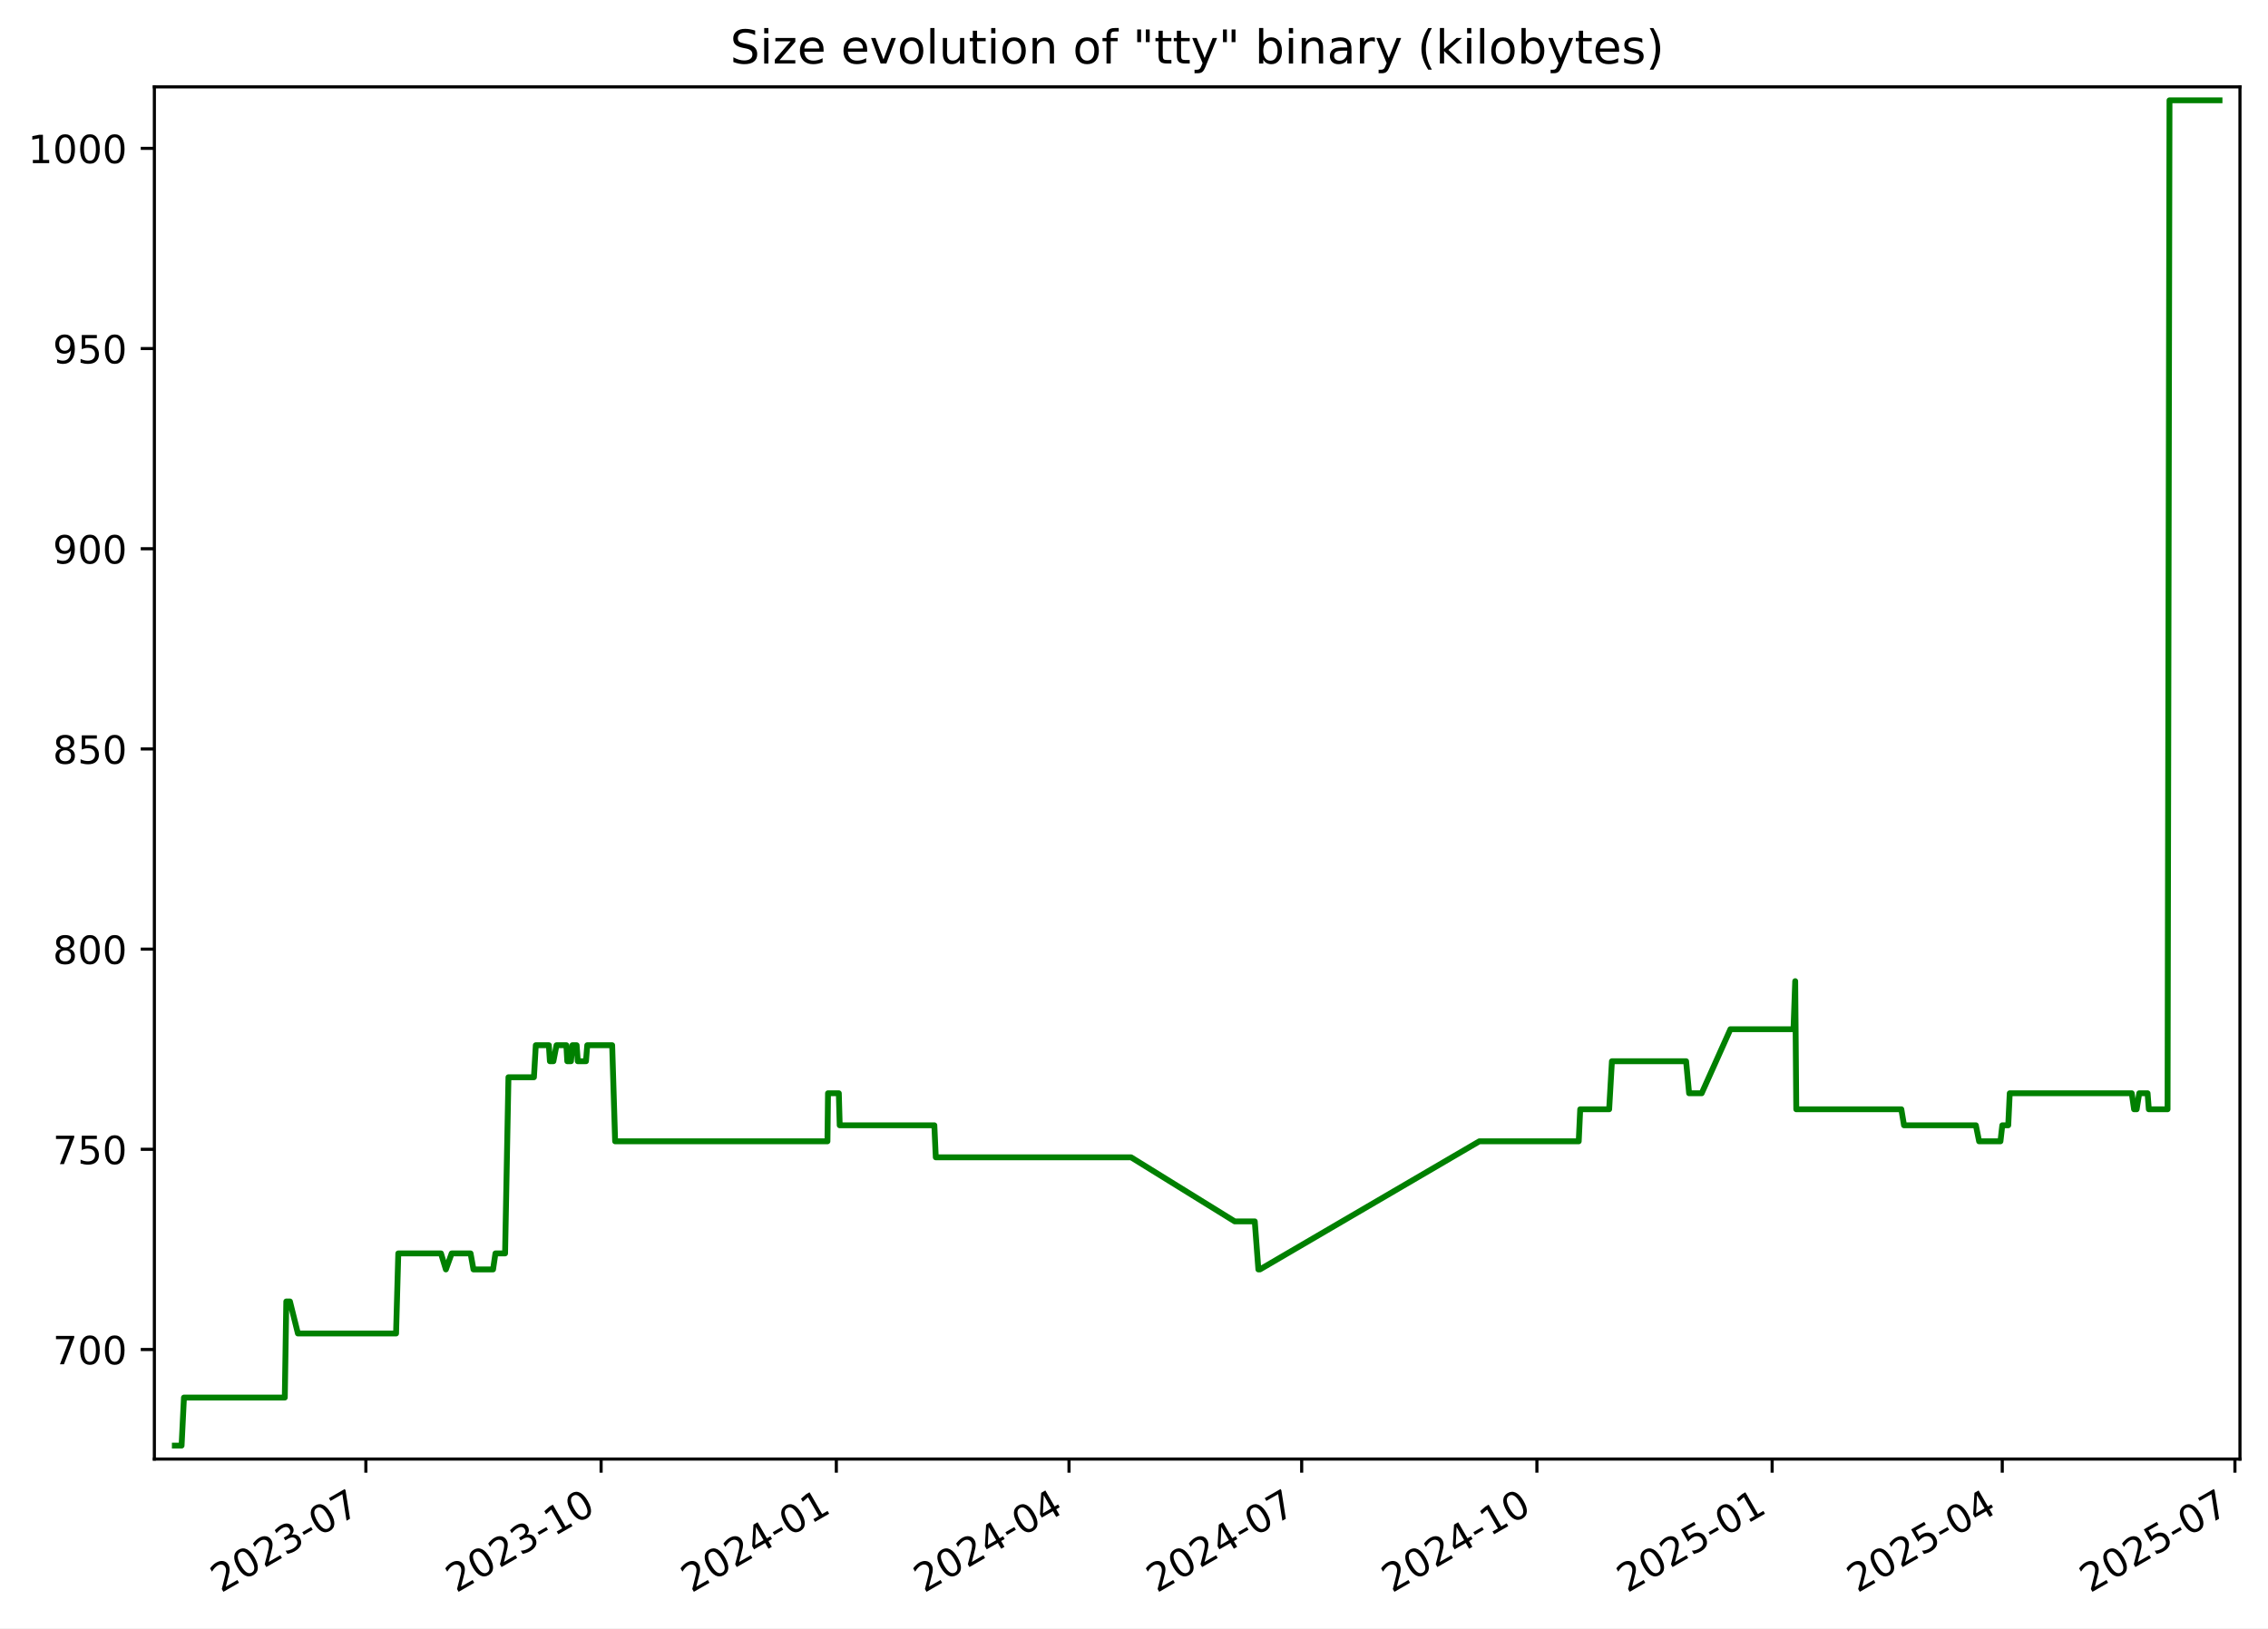
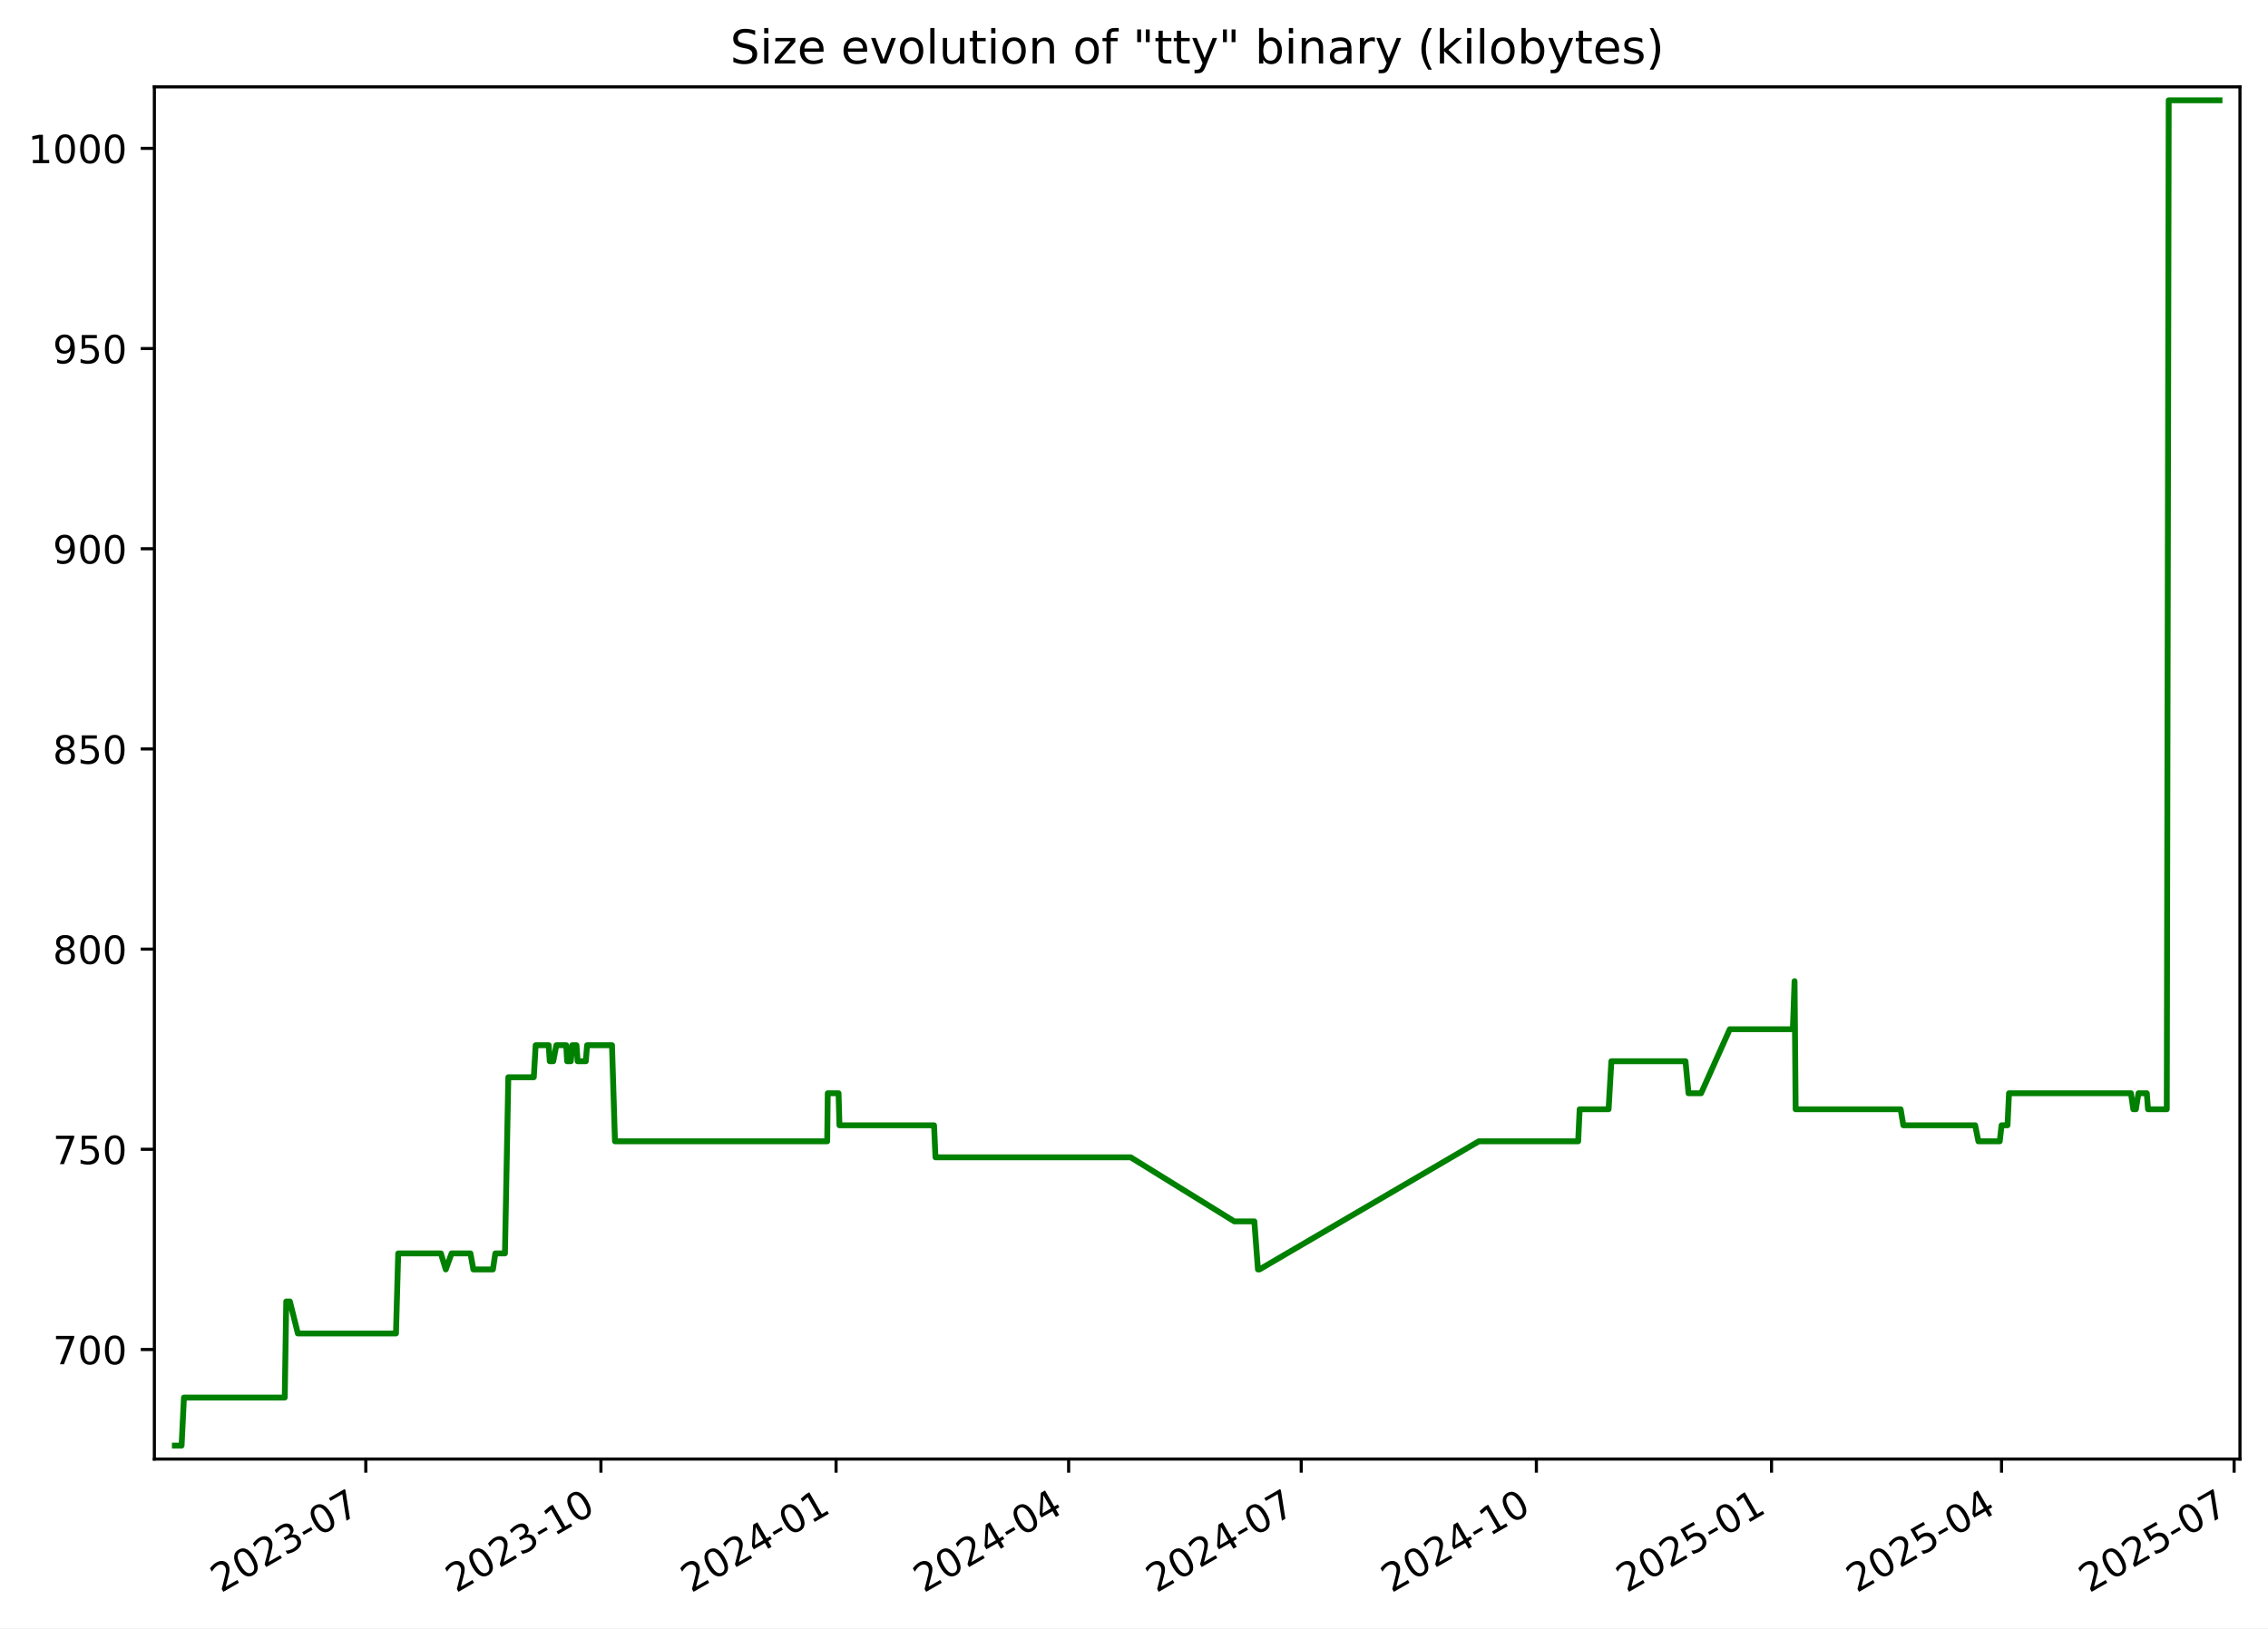
<svg xmlns="http://www.w3.org/2000/svg" xmlns:xlink="http://www.w3.org/1999/xlink" width="582.53pt" height="418.303pt" viewBox="0 0 582.53 418.303" version="1.1">
  <defs>
    <style type="text/css">*{stroke-linejoin: round; stroke-linecap: butt}</style>
  </defs>
  <g id="figure_1">
    <g id="patch_1">
      <path d="M -0 418.303  L 582.53 418.303  L 582.53 0  L -0 0  z " style="fill: #ffffff" />
    </g>
    <g id="axes_1">
      <g id="patch_2">
        <path d="M 39.65 374.83  L 575.33 374.83  L 575.33 22.318  L 39.65 22.318  z " style="fill: #ffffff" />
      </g>
      <g id="matplotlib.axis_1">
        <g id="xtick_1">
          <g id="line2d_1">
            <defs>
-               <path id="meecf436479" d="M 0 0  L 0 3.5  " style="stroke: #000000; stroke-width: 0.8" />
+               <path id="me6a6932109" d="M 0 0  L 0 3.5  " style="stroke: #000000; stroke-width: 0.8" />
            </defs>
            <g>
-               <use xlink:href="#meecf436479" x="93.972" y="374.83" style="stroke: #000000; stroke-width: 0.8" />
+               <use xlink:href="#me6a6932109" x="93.953" y="374.83" style="stroke: #000000; stroke-width: 0.8" />
            </g>
          </g>
          <g id="text_1">
-             <g transform="translate(56.74761 409.302) rotate(-30) scale(0.1 -0.1)">
+             <g transform="translate(56.72823 409.302) rotate(-30) scale(0.1 -0.1)">
              <defs>
                <path id="DejaVuSans-32" d="M 1228 531  L 3431 531  L 3431 0  L 469 0  L 469 531  Q 828 903 1448 1529  Q 2069 2156 2228 2338  Q 2531 2678 2651 2914  Q 2772 3150 2772 3378  Q 2772 3750 2511 3984  Q 2250 4219 1831 4219  Q 1534 4219 1204 4116  Q 875 4013 500 3803  L 500 4441  Q 881 4594 1212 4672  Q 1544 4750 1819 4750  Q 2544 4750 2975 4387  Q 3406 4025 3406 3419  Q 3406 3131 3298 2873  Q 3191 2616 2906 2266  Q 2828 2175 2409 1742  Q 1991 1309 1228 531  z " transform="scale(0.015625)" />
                <path id="DejaVuSans-30" d="M 2034 4250  Q 1547 4250 1301 3770  Q 1056 3291 1056 2328  Q 1056 1369 1301 889  Q 1547 409 2034 409  Q 2525 409 2770 889  Q 3016 1369 3016 2328  Q 3016 3291 2770 3770  Q 2525 4250 2034 4250  z M 2034 4750  Q 2819 4750 3233 4129  Q 3647 3509 3647 2328  Q 3647 1150 3233 529  Q 2819 -91 2034 -91  Q 1250 -91 836 529  Q 422 1150 422 2328  Q 422 3509 836 4129  Q 1250 4750 2034 4750  z " transform="scale(0.015625)" />
                <path id="DejaVuSans-33" d="M 2597 2516  Q 3050 2419 3304 2112  Q 3559 1806 3559 1356  Q 3559 666 3084 287  Q 2609 -91 1734 -91  Q 1441 -91 1130 -33  Q 819 25 488 141  L 488 750  Q 750 597 1062 519  Q 1375 441 1716 441  Q 2309 441 2620 675  Q 2931 909 2931 1356  Q 2931 1769 2642 2001  Q 2353 2234 1838 2234  L 1294 2234  L 1294 2753  L 1863 2753  Q 2328 2753 2575 2939  Q 2822 3125 2822 3475  Q 2822 3834 2567 4026  Q 2313 4219 1838 4219  Q 1578 4219 1281 4162  Q 984 4106 628 3988  L 628 4550  Q 988 4650 1302 4700  Q 1616 4750 1894 4750  Q 2613 4750 3031 4423  Q 3450 4097 3450 3541  Q 3450 3153 3228 2886  Q 3006 2619 2597 2516  z " transform="scale(0.015625)" />
                <path id="DejaVuSans-2d" d="M 313 2009  L 1997 2009  L 1997 1497  L 313 1497  L 313 2009  z " transform="scale(0.015625)" />
                <path id="DejaVuSans-37" d="M 525 4666  L 3525 4666  L 3525 4397  L 1831 0  L 1172 0  L 2766 4134  L 525 4134  L 525 4666  z " transform="scale(0.015625)" />
              </defs>
              <use xlink:href="#DejaVuSans-32" />
              <use xlink:href="#DejaVuSans-30" x="63.623" />
              <use xlink:href="#DejaVuSans-32" x="127.246" />
              <use xlink:href="#DejaVuSans-33" x="190.869" />
              <use xlink:href="#DejaVuSans-2d" x="254.492" />
              <use xlink:href="#DejaVuSans-30" x="290.576" />
              <use xlink:href="#DejaVuSans-37" x="354.199" />
            </g>
          </g>
        </g>
        <g id="xtick_2">
          <g id="line2d_2">
            <g>
-               <use xlink:href="#meecf436479" x="154.391" y="374.83" style="stroke: #000000; stroke-width: 0.8" />
+               <use xlink:href="#me6a6932109" x="154.348" y="374.83" style="stroke: #000000; stroke-width: 0.8" />
            </g>
          </g>
          <g id="text_2">
-             <g transform="translate(117.1661 409.302) rotate(-30) scale(0.1 -0.1)">
+             <g transform="translate(117.1228 409.302) rotate(-30) scale(0.1 -0.1)">
              <defs>
                <path id="DejaVuSans-31" d="M 794 531  L 1825 531  L 1825 4091  L 703 3866  L 703 4441  L 1819 4666  L 2450 4666  L 2450 531  L 3481 531  L 3481 0  L 794 0  L 794 531  z " transform="scale(0.015625)" />
              </defs>
              <use xlink:href="#DejaVuSans-32" />
              <use xlink:href="#DejaVuSans-30" x="63.623" />
              <use xlink:href="#DejaVuSans-32" x="127.246" />
              <use xlink:href="#DejaVuSans-33" x="190.869" />
              <use xlink:href="#DejaVuSans-2d" x="254.492" />
              <use xlink:href="#DejaVuSans-31" x="290.576" />
              <use xlink:href="#DejaVuSans-30" x="354.199" />
            </g>
          </g>
        </g>
        <g id="xtick_3">
          <g id="line2d_3">
            <g>
-               <use xlink:href="#meecf436479" x="214.809" y="374.83" style="stroke: #000000; stroke-width: 0.8" />
+               <use xlink:href="#me6a6932109" x="214.742" y="374.83" style="stroke: #000000; stroke-width: 0.8" />
            </g>
          </g>
          <g id="text_3">
-             <g transform="translate(177.5845 409.302) rotate(-30) scale(0.1 -0.1)">
+             <g transform="translate(177.5174 409.302) rotate(-30) scale(0.1 -0.1)">
              <defs>
                <path id="DejaVuSans-34" d="M 2419 4116  L 825 1625  L 2419 1625  L 2419 4116  z M 2253 4666  L 3047 4666  L 3047 1625  L 3713 1625  L 3713 1100  L 3047 1100  L 3047 0  L 2419 0  L 2419 1100  L 313 1100  L 313 1709  L 2253 4666  z " transform="scale(0.015625)" />
              </defs>
              <use xlink:href="#DejaVuSans-32" />
              <use xlink:href="#DejaVuSans-30" x="63.623" />
              <use xlink:href="#DejaVuSans-32" x="127.246" />
              <use xlink:href="#DejaVuSans-34" x="190.869" />
              <use xlink:href="#DejaVuSans-2d" x="254.492" />
              <use xlink:href="#DejaVuSans-30" x="290.576" />
              <use xlink:href="#DejaVuSans-31" x="354.199" />
            </g>
          </g>
        </g>
        <g id="xtick_4">
          <g id="line2d_4">
            <g>
-               <use xlink:href="#meecf436479" x="274.571" y="374.83" style="stroke: #000000; stroke-width: 0.8" />
+               <use xlink:href="#me6a6932109" x="274.48" y="374.83" style="stroke: #000000; stroke-width: 0.8" />
            </g>
          </g>
          <g id="text_4">
-             <g transform="translate(237.3462 409.302) rotate(-30) scale(0.1 -0.1)">
+             <g transform="translate(237.2555 409.302) rotate(-30) scale(0.1 -0.1)">
              <use xlink:href="#DejaVuSans-32" />
              <use xlink:href="#DejaVuSans-30" x="63.623" />
              <use xlink:href="#DejaVuSans-32" x="127.246" />
              <use xlink:href="#DejaVuSans-34" x="190.869" />
              <use xlink:href="#DejaVuSans-2d" x="254.492" />
              <use xlink:href="#DejaVuSans-30" x="290.576" />
              <use xlink:href="#DejaVuSans-34" x="354.199" />
            </g>
          </g>
        </g>
        <g id="xtick_5">
          <g id="line2d_5">
            <g>
-               <use xlink:href="#meecf436479" x="334.333" y="374.83" style="stroke: #000000; stroke-width: 0.8" />
+               <use xlink:href="#me6a6932109" x="334.218" y="374.83" style="stroke: #000000; stroke-width: 0.8" />
            </g>
          </g>
          <g id="text_5">
-             <g transform="translate(297.1079 409.302) rotate(-30) scale(0.1 -0.1)">
+             <g transform="translate(296.9937 409.302) rotate(-30) scale(0.1 -0.1)">
              <use xlink:href="#DejaVuSans-32" />
              <use xlink:href="#DejaVuSans-30" x="63.623" />
              <use xlink:href="#DejaVuSans-32" x="127.246" />
              <use xlink:href="#DejaVuSans-34" x="190.869" />
              <use xlink:href="#DejaVuSans-2d" x="254.492" />
              <use xlink:href="#DejaVuSans-30" x="290.576" />
              <use xlink:href="#DejaVuSans-37" x="354.199" />
            </g>
          </g>
        </g>
        <g id="xtick_6">
          <g id="line2d_6">
            <g>
-               <use xlink:href="#meecf436479" x="394.751" y="374.83" style="stroke: #000000; stroke-width: 0.8" />
+               <use xlink:href="#me6a6932109" x="394.613" y="374.83" style="stroke: #000000; stroke-width: 0.8" />
            </g>
          </g>
          <g id="text_6">
-             <g transform="translate(357.5264 409.302) rotate(-30) scale(0.1 -0.1)">
+             <g transform="translate(357.3882 409.302) rotate(-30) scale(0.1 -0.1)">
              <use xlink:href="#DejaVuSans-32" />
              <use xlink:href="#DejaVuSans-30" x="63.623" />
              <use xlink:href="#DejaVuSans-32" x="127.246" />
              <use xlink:href="#DejaVuSans-34" x="190.869" />
              <use xlink:href="#DejaVuSans-2d" x="254.492" />
              <use xlink:href="#DejaVuSans-31" x="290.576" />
              <use xlink:href="#DejaVuSans-30" x="354.199" />
            </g>
          </g>
        </g>
        <g id="xtick_7">
          <g id="line2d_7">
            <g>
-               <use xlink:href="#meecf436479" x="455.17" y="374.83" style="stroke: #000000; stroke-width: 0.8" />
+               <use xlink:href="#me6a6932109" x="455.008" y="374.83" style="stroke: #000000; stroke-width: 0.8" />
            </g>
          </g>
          <g id="text_7">
-             <g transform="translate(417.9448 409.302) rotate(-30) scale(0.1 -0.1)">
+             <g transform="translate(417.7828 409.302) rotate(-30) scale(0.1 -0.1)">
              <defs>
                <path id="DejaVuSans-35" d="M 691 4666  L 3169 4666  L 3169 4134  L 1269 4134  L 1269 2991  Q 1406 3038 1543 3061  Q 1681 3084 1819 3084  Q 2600 3084 3056 2656  Q 3513 2228 3513 1497  Q 3513 744 3044 326  Q 2575 -91 1722 -91  Q 1428 -91 1123 -41  Q 819 9 494 109  L 494 744  Q 775 591 1075 516  Q 1375 441 1709 441  Q 2250 441 2565 725  Q 2881 1009 2881 1497  Q 2881 1984 2565 2268  Q 2250 2553 1709 2553  Q 1456 2553 1204 2497  Q 953 2441 691 2322  L 691 4666  z " transform="scale(0.015625)" />
              </defs>
              <use xlink:href="#DejaVuSans-32" />
              <use xlink:href="#DejaVuSans-30" x="63.623" />
              <use xlink:href="#DejaVuSans-32" x="127.246" />
              <use xlink:href="#DejaVuSans-35" x="190.869" />
              <use xlink:href="#DejaVuSans-2d" x="254.492" />
              <use xlink:href="#DejaVuSans-30" x="290.576" />
              <use xlink:href="#DejaVuSans-31" x="354.199" />
            </g>
          </g>
        </g>
        <g id="xtick_8">
          <g id="line2d_8">
            <g>
-               <use xlink:href="#meecf436479" x="514.275" y="374.83" style="stroke: #000000; stroke-width: 0.8" />
+               <use xlink:href="#me6a6932109" x="514.089" y="374.83" style="stroke: #000000; stroke-width: 0.8" />
            </g>
          </g>
          <g id="text_8">
-             <g transform="translate(477.0498 409.302) rotate(-30) scale(0.1 -0.1)">
+             <g transform="translate(476.8645 409.302) rotate(-30) scale(0.1 -0.1)">
              <use xlink:href="#DejaVuSans-32" />
              <use xlink:href="#DejaVuSans-30" x="63.623" />
              <use xlink:href="#DejaVuSans-32" x="127.246" />
              <use xlink:href="#DejaVuSans-35" x="190.869" />
              <use xlink:href="#DejaVuSans-2d" x="254.492" />
              <use xlink:href="#DejaVuSans-30" x="290.576" />
              <use xlink:href="#DejaVuSans-34" x="354.199" />
            </g>
          </g>
        </g>
        <g id="xtick_9">
          <g id="line2d_9">
            <g>
-               <use xlink:href="#meecf436479" x="574.036" y="374.83" style="stroke: #000000; stroke-width: 0.8" />
+               <use xlink:href="#me6a6932109" x="573.827" y="374.83" style="stroke: #000000; stroke-width: 0.8" />
            </g>
          </g>
          <g id="text_9">
-             <g transform="translate(536.8116 409.302) rotate(-30) scale(0.1 -0.1)">
+             <g transform="translate(536.6026 409.302) rotate(-30) scale(0.1 -0.1)">
              <use xlink:href="#DejaVuSans-32" />
              <use xlink:href="#DejaVuSans-30" x="63.623" />
              <use xlink:href="#DejaVuSans-32" x="127.246" />
              <use xlink:href="#DejaVuSans-35" x="190.869" />
              <use xlink:href="#DejaVuSans-2d" x="254.492" />
              <use xlink:href="#DejaVuSans-30" x="290.576" />
              <use xlink:href="#DejaVuSans-37" x="354.199" />
            </g>
          </g>
        </g>
      </g>
      <g id="matplotlib.axis_2">
        <g id="ytick_1">
          <g id="line2d_10">
            <defs>
-               <path id="m33c2e27107" d="M 0 0  L -3.5 0  " style="stroke: #000000; stroke-width: 0.8" />
+               <path id="m6db056d516" d="M 0 0  L -3.5 0  " style="stroke: #000000; stroke-width: 0.8" />
            </defs>
            <g>
-               <use xlink:href="#m33c2e27107" x="39.65" y="346.688" style="stroke: #000000; stroke-width: 0.8" />
+               <use xlink:href="#m6db056d516" x="39.65" y="346.688" style="stroke: #000000; stroke-width: 0.8" />
            </g>
          </g>
          <g id="text_10">
            <g transform="translate(13.5625 350.4876) scale(0.1 -0.1)">
              <use xlink:href="#DejaVuSans-37" />
              <use xlink:href="#DejaVuSans-30" x="63.623" />
              <use xlink:href="#DejaVuSans-30" x="127.246" />
            </g>
          </g>
        </g>
        <g id="ytick_2">
          <g id="line2d_11">
            <g>
-               <use xlink:href="#m33c2e27107" x="39.65" y="295.26" style="stroke: #000000; stroke-width: 0.8" />
+               <use xlink:href="#m6db056d516" x="39.65" y="295.26" style="stroke: #000000; stroke-width: 0.8" />
            </g>
          </g>
          <g id="text_11">
            <g transform="translate(13.5625 299.0591) scale(0.1 -0.1)">
              <use xlink:href="#DejaVuSans-37" />
              <use xlink:href="#DejaVuSans-35" x="63.623" />
              <use xlink:href="#DejaVuSans-30" x="127.246" />
            </g>
          </g>
        </g>
        <g id="ytick_3">
          <g id="line2d_12">
            <g>
-               <use xlink:href="#m33c2e27107" x="39.65" y="243.831" style="stroke: #000000; stroke-width: 0.8" />
+               <use xlink:href="#m6db056d516" x="39.65" y="243.831" style="stroke: #000000; stroke-width: 0.8" />
            </g>
          </g>
          <g id="text_12">
            <g transform="translate(13.5625 247.6305) scale(0.1 -0.1)">
              <defs>
                <path id="DejaVuSans-38" d="M 2034 2216  Q 1584 2216 1326 1975  Q 1069 1734 1069 1313  Q 1069 891 1326 650  Q 1584 409 2034 409  Q 2484 409 2743 651  Q 3003 894 3003 1313  Q 3003 1734 2745 1975  Q 2488 2216 2034 2216  z M 1403 2484  Q 997 2584 770 2862  Q 544 3141 544 3541  Q 544 4100 942 4425  Q 1341 4750 2034 4750  Q 2731 4750 3128 4425  Q 3525 4100 3525 3541  Q 3525 3141 3298 2862  Q 3072 2584 2669 2484  Q 3125 2378 3379 2068  Q 3634 1759 3634 1313  Q 3634 634 3220 271  Q 2806 -91 2034 -91  Q 1263 -91 848 271  Q 434 634 434 1313  Q 434 1759 690 2068  Q 947 2378 1403 2484  z M 1172 3481  Q 1172 3119 1398 2916  Q 1625 2713 2034 2713  Q 2441 2713 2670 2916  Q 2900 3119 2900 3481  Q 2900 3844 2670 4047  Q 2441 4250 2034 4250  Q 1625 4250 1398 4047  Q 1172 3844 1172 3481  z " transform="scale(0.015625)" />
              </defs>
              <use xlink:href="#DejaVuSans-38" />
              <use xlink:href="#DejaVuSans-30" x="63.623" />
              <use xlink:href="#DejaVuSans-30" x="127.246" />
            </g>
          </g>
        </g>
        <g id="ytick_4">
          <g id="line2d_13">
            <g>
-               <use xlink:href="#m33c2e27107" x="39.65" y="192.403" style="stroke: #000000; stroke-width: 0.8" />
+               <use xlink:href="#m6db056d516" x="39.65" y="192.403" style="stroke: #000000; stroke-width: 0.8" />
            </g>
          </g>
          <g id="text_13">
            <g transform="translate(13.5625 196.2019) scale(0.1 -0.1)">
              <use xlink:href="#DejaVuSans-38" />
              <use xlink:href="#DejaVuSans-35" x="63.623" />
              <use xlink:href="#DejaVuSans-30" x="127.246" />
            </g>
          </g>
        </g>
        <g id="ytick_5">
          <g id="line2d_14">
            <g>
-               <use xlink:href="#m33c2e27107" x="39.65" y="140.974" style="stroke: #000000; stroke-width: 0.8" />
+               <use xlink:href="#m6db056d516" x="39.65" y="140.974" style="stroke: #000000; stroke-width: 0.8" />
            </g>
          </g>
          <g id="text_14">
            <g transform="translate(13.5625 144.7733) scale(0.1 -0.1)">
              <defs>
                <path id="DejaVuSans-39" d="M 703 97  L 703 672  Q 941 559 1184 500  Q 1428 441 1663 441  Q 2288 441 2617 861  Q 2947 1281 2994 2138  Q 2813 1869 2534 1725  Q 2256 1581 1919 1581  Q 1219 1581 811 2004  Q 403 2428 403 3163  Q 403 3881 828 4315  Q 1253 4750 1959 4750  Q 2769 4750 3195 4129  Q 3622 3509 3622 2328  Q 3622 1225 3098 567  Q 2575 -91 1691 -91  Q 1453 -91 1209 -44  Q 966 3 703 97  z M 1959 2075  Q 2384 2075 2632 2365  Q 2881 2656 2881 3163  Q 2881 3666 2632 3958  Q 2384 4250 1959 4250  Q 1534 4250 1286 3958  Q 1038 3666 1038 3163  Q 1038 2656 1286 2365  Q 1534 2075 1959 2075  z " transform="scale(0.015625)" />
              </defs>
              <use xlink:href="#DejaVuSans-39" />
              <use xlink:href="#DejaVuSans-30" x="63.623" />
              <use xlink:href="#DejaVuSans-30" x="127.246" />
            </g>
          </g>
        </g>
        <g id="ytick_6">
          <g id="line2d_15">
            <g>
-               <use xlink:href="#m33c2e27107" x="39.65" y="89.546" style="stroke: #000000; stroke-width: 0.8" />
+               <use xlink:href="#m6db056d516" x="39.65" y="89.546" style="stroke: #000000; stroke-width: 0.8" />
            </g>
          </g>
          <g id="text_15">
            <g transform="translate(13.5625 93.34477) scale(0.1 -0.1)">
              <use xlink:href="#DejaVuSans-39" />
              <use xlink:href="#DejaVuSans-35" x="63.623" />
              <use xlink:href="#DejaVuSans-30" x="127.246" />
            </g>
          </g>
        </g>
        <g id="ytick_7">
          <g id="line2d_16">
            <g>
-               <use xlink:href="#m33c2e27107" x="39.65" y="38.117" style="stroke: #000000; stroke-width: 0.8" />
+               <use xlink:href="#m6db056d516" x="39.65" y="38.117" style="stroke: #000000; stroke-width: 0.8" />
            </g>
          </g>
          <g id="text_16">
            <g transform="translate(7.2 41.9162) scale(0.1 -0.1)">
              <use xlink:href="#DejaVuSans-31" />
              <use xlink:href="#DejaVuSans-30" x="63.623" />
              <use xlink:href="#DejaVuSans-30" x="127.246" />
              <use xlink:href="#DejaVuSans-30" x="190.869" />
            </g>
          </g>
        </g>
      </g>
      <g id="line2d_17">
-         <path d="M 44.902 371.374  L 46.64 371.374  L 47.248 359.031  L 73.15 359.031  L 73.534 334.346  L 74.473 334.346  L 76.52 342.574  L 101.728 342.574  L 102.3 322.003  L 113.266 322.003  L 114.525 326.117  L 116.014 322.003  L 120.865 322.003  L 121.608 326.117  L 126.638 326.117  L 127.253 322.003  L 129.73 322.003  L 130.595 276.746  L 137.139 276.746  L 137.621 268.517  L 140.971 268.517  L 141.242 272.631  L 142.138 272.631  L 142.94 268.517  L 145.469 268.517  L 145.703 272.631  L 146.651 272.631  L 147.02 268.517  L 148.107 268.517  L 148.401 272.631  L 150.509 272.631  L 150.834 268.517  L 157.235 268.517  L 157.996 293.203  L 212.53 293.203  L 212.672 280.86  L 215.45 280.86  L 215.677 289.088  L 239.985 289.088  L 240.354 297.317  L 290.517 297.317  L 317.134 313.774  L 322.285 313.774  L 323.211 326.117  L 323.61 326.117  L 379.965 293.203  L 405.493 293.203  L 405.875 284.974  L 413.309 284.974  L 414.019 272.631  L 433.072 272.631  L 433.843 280.86  L 437.076 280.86  L 444.453 264.403  L 460.657 264.403  L 461.095 252.06  L 461.37 284.974  L 488.353 284.974  L 489.042 289.088  L 507.499 289.088  L 508.33 293.203  L 513.812 293.203  L 514.286 289.088  L 515.811 289.088  L 516.197 280.86  L 547.531 280.86  L 548.135 284.974  L 548.794 284.974  L 549.458 280.86  L 551.602 280.86  L 551.918 284.974  L 556.732 284.974  L 557.231 25.774  L 570.078 25.774  L 570.078 25.774  " clip-path="url(#pb5a25700d1)" style="fill: none; stroke: #008000; stroke-width: 1.5; stroke-linecap: square" />
+         <path d="M 44.902 371.374  L 46.64 371.374  L 47.247 359.031  L 73.138 359.031  L 73.523 334.346  L 74.461 334.346  L 76.507 342.574  L 101.706 342.574  L 102.277 322.003  L 113.239 322.003  L 114.498 326.117  L 115.986 322.003  L 120.835 322.003  L 121.578 326.117  L 126.605 326.117  L 127.22 322.003  L 129.696 322.003  L 130.561 276.746  L 137.103 276.746  L 137.585 268.517  L 140.933 268.517  L 141.204 272.631  L 142.099 272.631  L 142.901 268.517  L 145.43 268.517  L 145.664 272.631  L 146.611 272.631  L 146.98 268.517  L 148.066 268.517  L 148.36 272.631  L 150.467 272.631  L 150.792 268.517  L 157.19 268.517  L 157.952 293.203  L 212.464 293.203  L 212.606 280.86  L 215.382 280.86  L 215.609 289.088  L 239.908 289.088  L 240.277 297.317  L 290.42 297.317  L 317.027 313.774  L 322.176 313.774  L 323.101 326.117  L 323.5 326.117  L 379.833 293.203  L 405.35 293.203  L 405.733 284.974  L 413.164 284.974  L 413.874 272.631  L 432.919 272.631  L 433.69 280.86  L 436.922 280.86  L 444.295 264.403  L 460.493 264.403  L 460.93 252.06  L 461.206 284.974  L 488.178 284.974  L 488.867 289.088  L 507.317 289.088  L 508.147 293.203  L 513.627 293.203  L 514.1 289.088  L 515.625 289.088  L 516.011 280.86  L 547.333 280.86  L 547.937 284.974  L 548.595 284.974  L 549.259 280.86  L 551.402 280.86  L 551.717 284.974  L 556.53 284.974  L 557.028 25.774  L 570.078 25.774  L 570.078 25.774  " clip-path="url(#p23a8d0acff)" style="fill: none; stroke: #008000; stroke-width: 1.5; stroke-linecap: square" />
      </g>
      <g id="patch_3">
        <path d="M 39.65 374.83  L 39.65 22.318  " style="fill: none; stroke: #000000; stroke-width: 0.8; stroke-linejoin: miter; stroke-linecap: square" />
      </g>
      <g id="patch_4">
        <path d="M 575.33 374.83  L 575.33 22.318  " style="fill: none; stroke: #000000; stroke-width: 0.8; stroke-linejoin: miter; stroke-linecap: square" />
      </g>
      <g id="patch_5">
        <path d="M 39.65 374.83  L 575.33 374.83  " style="fill: none; stroke: #000000; stroke-width: 0.8; stroke-linejoin: miter; stroke-linecap: square" />
      </g>
      <g id="patch_6">
        <path d="M 39.65 22.318  L 575.33 22.318  " style="fill: none; stroke: #000000; stroke-width: 0.8; stroke-linejoin: miter; stroke-linecap: square" />
      </g>
      <g id="text_17">
        <g transform="translate(187.5387 16.31812) scale(0.12 -0.12)">
          <defs>
            <path id="DejaVuSans-53" d="M 3425 4513  L 3425 3897  Q 3066 4069 2747 4153  Q 2428 4238 2131 4238  Q 1616 4238 1336 4038  Q 1056 3838 1056 3469  Q 1056 3159 1242 3001  Q 1428 2844 1947 2747  L 2328 2669  Q 3034 2534 3370 2195  Q 3706 1856 3706 1288  Q 3706 609 3251 259  Q 2797 -91 1919 -91  Q 1588 -91 1214 -16  Q 841 59 441 206  L 441 856  Q 825 641 1194 531  Q 1563 422 1919 422  Q 2459 422 2753 634  Q 3047 847 3047 1241  Q 3047 1584 2836 1778  Q 2625 1972 2144 2069  L 1759 2144  Q 1053 2284 737 2584  Q 422 2884 422 3419  Q 422 4038 858 4394  Q 1294 4750 2059 4750  Q 2388 4750 2728 4690  Q 3069 4631 3425 4513  z " transform="scale(0.015625)" />
            <path id="DejaVuSans-69" d="M 603 3500  L 1178 3500  L 1178 0  L 603 0  L 603 3500  z M 603 4863  L 1178 4863  L 1178 4134  L 603 4134  L 603 4863  z " transform="scale(0.015625)" />
            <path id="DejaVuSans-7a" d="M 353 3500  L 3084 3500  L 3084 2975  L 922 459  L 3084 459  L 3084 0  L 275 0  L 275 525  L 2438 3041  L 353 3041  L 353 3500  z " transform="scale(0.015625)" />
            <path id="DejaVuSans-65" d="M 3597 1894  L 3597 1613  L 953 1613  Q 991 1019 1311 708  Q 1631 397 2203 397  Q 2534 397 2845 478  Q 3156 559 3463 722  L 3463 178  Q 3153 47 2828 -22  Q 2503 -91 2169 -91  Q 1331 -91 842 396  Q 353 884 353 1716  Q 353 2575 817 3079  Q 1281 3584 2069 3584  Q 2775 3584 3186 3129  Q 3597 2675 3597 1894  z M 3022 2063  Q 3016 2534 2758 2815  Q 2500 3097 2075 3097  Q 1594 3097 1305 2825  Q 1016 2553 972 2059  L 3022 2063  z " transform="scale(0.015625)" />
            <path id="DejaVuSans-20" transform="scale(0.015625)" />
            <path id="DejaVuSans-76" d="M 191 3500  L 800 3500  L 1894 563  L 2988 3500  L 3597 3500  L 2284 0  L 1503 0  L 191 3500  z " transform="scale(0.015625)" />
            <path id="DejaVuSans-6f" d="M 1959 3097  Q 1497 3097 1228 2736  Q 959 2375 959 1747  Q 959 1119 1226 758  Q 1494 397 1959 397  Q 2419 397 2687 759  Q 2956 1122 2956 1747  Q 2956 2369 2687 2733  Q 2419 3097 1959 3097  z M 1959 3584  Q 2709 3584 3137 3096  Q 3566 2609 3566 1747  Q 3566 888 3137 398  Q 2709 -91 1959 -91  Q 1206 -91 779 398  Q 353 888 353 1747  Q 353 2609 779 3096  Q 1206 3584 1959 3584  z " transform="scale(0.015625)" />
            <path id="DejaVuSans-6c" d="M 603 4863  L 1178 4863  L 1178 0  L 603 0  L 603 4863  z " transform="scale(0.015625)" />
            <path id="DejaVuSans-75" d="M 544 1381  L 544 3500  L 1119 3500  L 1119 1403  Q 1119 906 1312 657  Q 1506 409 1894 409  Q 2359 409 2629 706  Q 2900 1003 2900 1516  L 2900 3500  L 3475 3500  L 3475 0  L 2900 0  L 2900 538  Q 2691 219 2414 64  Q 2138 -91 1772 -91  Q 1169 -91 856 284  Q 544 659 544 1381  z M 1991 3584  L 1991 3584  z " transform="scale(0.015625)" />
            <path id="DejaVuSans-74" d="M 1172 4494  L 1172 3500  L 2356 3500  L 2356 3053  L 1172 3053  L 1172 1153  Q 1172 725 1289 603  Q 1406 481 1766 481  L 2356 481  L 2356 0  L 1766 0  Q 1100 0 847 248  Q 594 497 594 1153  L 594 3053  L 172 3053  L 172 3500  L 594 3500  L 594 4494  L 1172 4494  z " transform="scale(0.015625)" />
            <path id="DejaVuSans-6e" d="M 3513 2113  L 3513 0  L 2938 0  L 2938 2094  Q 2938 2591 2744 2837  Q 2550 3084 2163 3084  Q 1697 3084 1428 2787  Q 1159 2491 1159 1978  L 1159 0  L 581 0  L 581 3500  L 1159 3500  L 1159 2956  Q 1366 3272 1645 3428  Q 1925 3584 2291 3584  Q 2894 3584 3203 3211  Q 3513 2838 3513 2113  z " transform="scale(0.015625)" />
            <path id="DejaVuSans-66" d="M 2375 4863  L 2375 4384  L 1825 4384  Q 1516 4384 1395 4259  Q 1275 4134 1275 3809  L 1275 3500  L 2222 3500  L 2222 3053  L 1275 3053  L 1275 0  L 697 0  L 697 3053  L 147 3053  L 147 3500  L 697 3500  L 697 3744  Q 697 4328 969 4595  Q 1241 4863 1831 4863  L 2375 4863  z " transform="scale(0.015625)" />
            <path id="DejaVuSans-22" d="M 1147 4666  L 1147 2931  L 616 2931  L 616 4666  L 1147 4666  z M 2328 4666  L 2328 2931  L 1797 2931  L 1797 4666  L 2328 4666  z " transform="scale(0.015625)" />
            <path id="DejaVuSans-79" d="M 2059 -325  Q 1816 -950 1584 -1140  Q 1353 -1331 966 -1331  L 506 -1331  L 506 -850  L 844 -850  Q 1081 -850 1212 -737  Q 1344 -625 1503 -206  L 1606 56  L 191 3500  L 800 3500  L 1894 763  L 2988 3500  L 3597 3500  L 2059 -325  z " transform="scale(0.015625)" />
            <path id="DejaVuSans-62" d="M 3116 1747  Q 3116 2381 2855 2742  Q 2594 3103 2138 3103  Q 1681 3103 1420 2742  Q 1159 2381 1159 1747  Q 1159 1113 1420 752  Q 1681 391 2138 391  Q 2594 391 2855 752  Q 3116 1113 3116 1747  z M 1159 2969  Q 1341 3281 1617 3432  Q 1894 3584 2278 3584  Q 2916 3584 3314 3078  Q 3713 2572 3713 1747  Q 3713 922 3314 415  Q 2916 -91 2278 -91  Q 1894 -91 1617 61  Q 1341 213 1159 525  L 1159 0  L 581 0  L 581 4863  L 1159 4863  L 1159 2969  z " transform="scale(0.015625)" />
            <path id="DejaVuSans-61" d="M 2194 1759  Q 1497 1759 1228 1600  Q 959 1441 959 1056  Q 959 750 1161 570  Q 1363 391 1709 391  Q 2188 391 2477 730  Q 2766 1069 2766 1631  L 2766 1759  L 2194 1759  z M 3341 1997  L 3341 0  L 2766 0  L 2766 531  Q 2569 213 2275 61  Q 1981 -91 1556 -91  Q 1019 -91 701 211  Q 384 513 384 1019  Q 384 1609 779 1909  Q 1175 2209 1959 2209  L 2766 2209  L 2766 2266  Q 2766 2663 2505 2880  Q 2244 3097 1772 3097  Q 1472 3097 1187 3025  Q 903 2953 641 2809  L 641 3341  Q 956 3463 1253 3523  Q 1550 3584 1831 3584  Q 2591 3584 2966 3190  Q 3341 2797 3341 1997  z " transform="scale(0.015625)" />
            <path id="DejaVuSans-72" d="M 2631 2963  Q 2534 3019 2420 3045  Q 2306 3072 2169 3072  Q 1681 3072 1420 2755  Q 1159 2438 1159 1844  L 1159 0  L 581 0  L 581 3500  L 1159 3500  L 1159 2956  Q 1341 3275 1631 3429  Q 1922 3584 2338 3584  Q 2397 3584 2469 3576  Q 2541 3569 2628 3553  L 2631 2963  z " transform="scale(0.015625)" />
            <path id="DejaVuSans-28" d="M 1984 4856  Q 1566 4138 1362 3434  Q 1159 2731 1159 2009  Q 1159 1288 1364 580  Q 1569 -128 1984 -844  L 1484 -844  Q 1016 -109 783 600  Q 550 1309 550 2009  Q 550 2706 781 3412  Q 1013 4119 1484 4856  L 1984 4856  z " transform="scale(0.015625)" />
            <path id="DejaVuSans-6b" d="M 581 4863  L 1159 4863  L 1159 1991  L 2875 3500  L 3609 3500  L 1753 1863  L 3688 0  L 2938 0  L 1159 1709  L 1159 0  L 581 0  L 581 4863  z " transform="scale(0.015625)" />
            <path id="DejaVuSans-73" d="M 2834 3397  L 2834 2853  Q 2591 2978 2328 3040  Q 2066 3103 1784 3103  Q 1356 3103 1142 2972  Q 928 2841 928 2578  Q 928 2378 1081 2264  Q 1234 2150 1697 2047  L 1894 2003  Q 2506 1872 2764 1633  Q 3022 1394 3022 966  Q 3022 478 2636 193  Q 2250 -91 1575 -91  Q 1294 -91 989 -36  Q 684 19 347 128  L 347 722  Q 666 556 975 473  Q 1284 391 1588 391  Q 1994 391 2212 530  Q 2431 669 2431 922  Q 2431 1156 2273 1281  Q 2116 1406 1581 1522  L 1381 1569  Q 847 1681 609 1914  Q 372 2147 372 2553  Q 372 3047 722 3315  Q 1072 3584 1716 3584  Q 2034 3584 2315 3537  Q 2597 3491 2834 3397  z " transform="scale(0.015625)" />
            <path id="DejaVuSans-29" d="M 513 4856  L 1013 4856  Q 1481 4119 1714 3412  Q 1947 2706 1947 2009  Q 1947 1309 1714 600  Q 1481 -109 1013 -844  L 513 -844  Q 928 -128 1133 580  Q 1338 1288 1338 2009  Q 1338 2731 1133 3434  Q 928 4138 513 4856  z " transform="scale(0.015625)" />
          </defs>
          <use xlink:href="#DejaVuSans-53" />
          <use xlink:href="#DejaVuSans-69" x="63.477" />
          <use xlink:href="#DejaVuSans-7a" x="91.26" />
          <use xlink:href="#DejaVuSans-65" x="143.75" />
          <use xlink:href="#DejaVuSans-20" x="205.273" />
          <use xlink:href="#DejaVuSans-65" x="237.061" />
          <use xlink:href="#DejaVuSans-76" x="298.584" />
          <use xlink:href="#DejaVuSans-6f" x="357.764" />
          <use xlink:href="#DejaVuSans-6c" x="418.945" />
          <use xlink:href="#DejaVuSans-75" x="446.729" />
          <use xlink:href="#DejaVuSans-74" x="510.107" />
          <use xlink:href="#DejaVuSans-69" x="549.316" />
          <use xlink:href="#DejaVuSans-6f" x="577.1" />
          <use xlink:href="#DejaVuSans-6e" x="638.281" />
          <use xlink:href="#DejaVuSans-20" x="701.66" />
          <use xlink:href="#DejaVuSans-6f" x="733.447" />
          <use xlink:href="#DejaVuSans-66" x="794.629" />
          <use xlink:href="#DejaVuSans-20" x="829.834" />
          <use xlink:href="#DejaVuSans-22" x="861.621" />
          <use xlink:href="#DejaVuSans-74" x="907.617" />
          <use xlink:href="#DejaVuSans-74" x="946.826" />
          <use xlink:href="#DejaVuSans-79" x="986.035" />
          <use xlink:href="#DejaVuSans-22" x="1045.215" />
          <use xlink:href="#DejaVuSans-20" x="1091.211" />
          <use xlink:href="#DejaVuSans-62" x="1122.998" />
          <use xlink:href="#DejaVuSans-69" x="1186.475" />
          <use xlink:href="#DejaVuSans-6e" x="1214.258" />
          <use xlink:href="#DejaVuSans-61" x="1277.637" />
          <use xlink:href="#DejaVuSans-72" x="1338.916" />
          <use xlink:href="#DejaVuSans-79" x="1380.029" />
          <use xlink:href="#DejaVuSans-20" x="1439.209" />
          <use xlink:href="#DejaVuSans-28" x="1470.996" />
          <use xlink:href="#DejaVuSans-6b" x="1510.01" />
          <use xlink:href="#DejaVuSans-69" x="1567.92" />
          <use xlink:href="#DejaVuSans-6c" x="1595.703" />
          <use xlink:href="#DejaVuSans-6f" x="1623.486" />
          <use xlink:href="#DejaVuSans-62" x="1684.668" />
          <use xlink:href="#DejaVuSans-79" x="1748.145" />
          <use xlink:href="#DejaVuSans-74" x="1807.324" />
          <use xlink:href="#DejaVuSans-65" x="1846.533" />
          <use xlink:href="#DejaVuSans-73" x="1908.057" />
          <use xlink:href="#DejaVuSans-29" x="1960.156" />
        </g>
      </g>
    </g>
  </g>
  <defs>
-     <clipPath id="pb5a25700d1">
+     <clipPath id="p23a8d0acff">
      <rect x="39.65" y="22.318" width="535.68" height="352.512" />
    </clipPath>
  </defs>
</svg>
